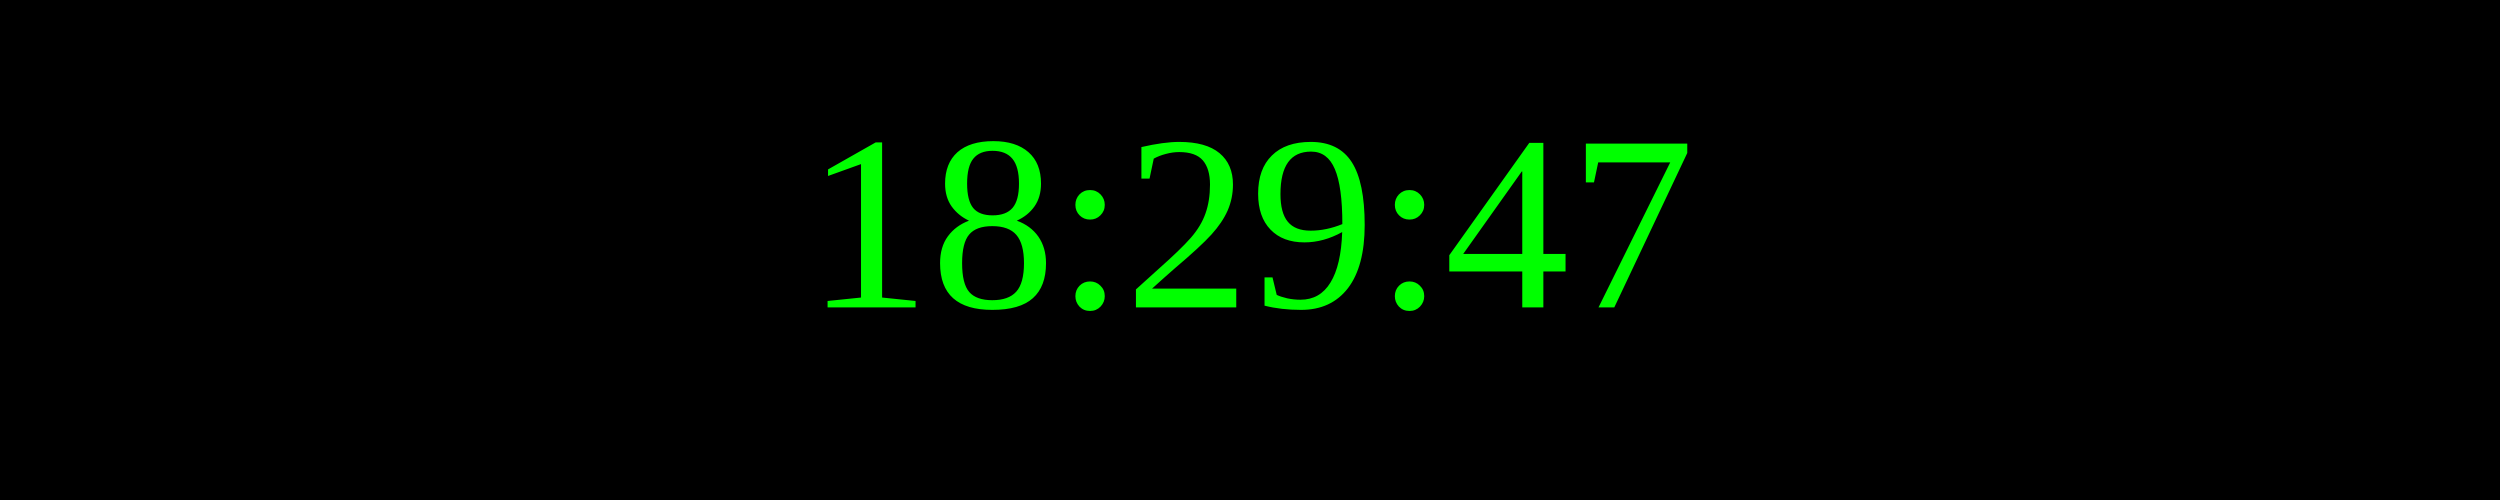
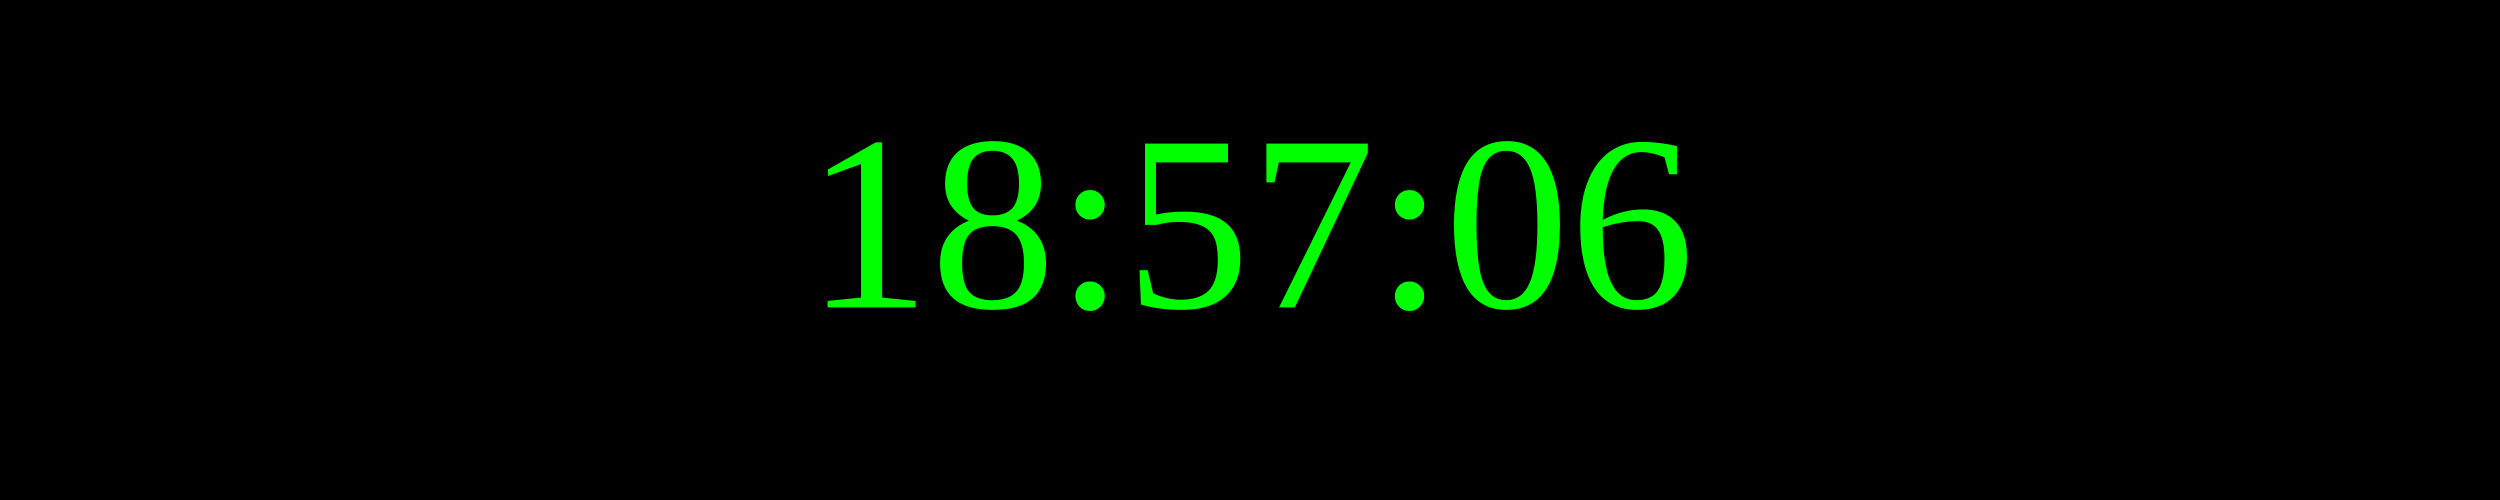
<svg xmlns="http://www.w3.org/2000/svg" width="250" height="50">
  <rect width="100%" height="100%" fill="black" />
  <text x="50%" y="50%" font-size="25" fill="lime" text-anchor="middle" dominant-baseline="middle">
- 18:29:47
+ 18:57:06
</text>
</svg>
